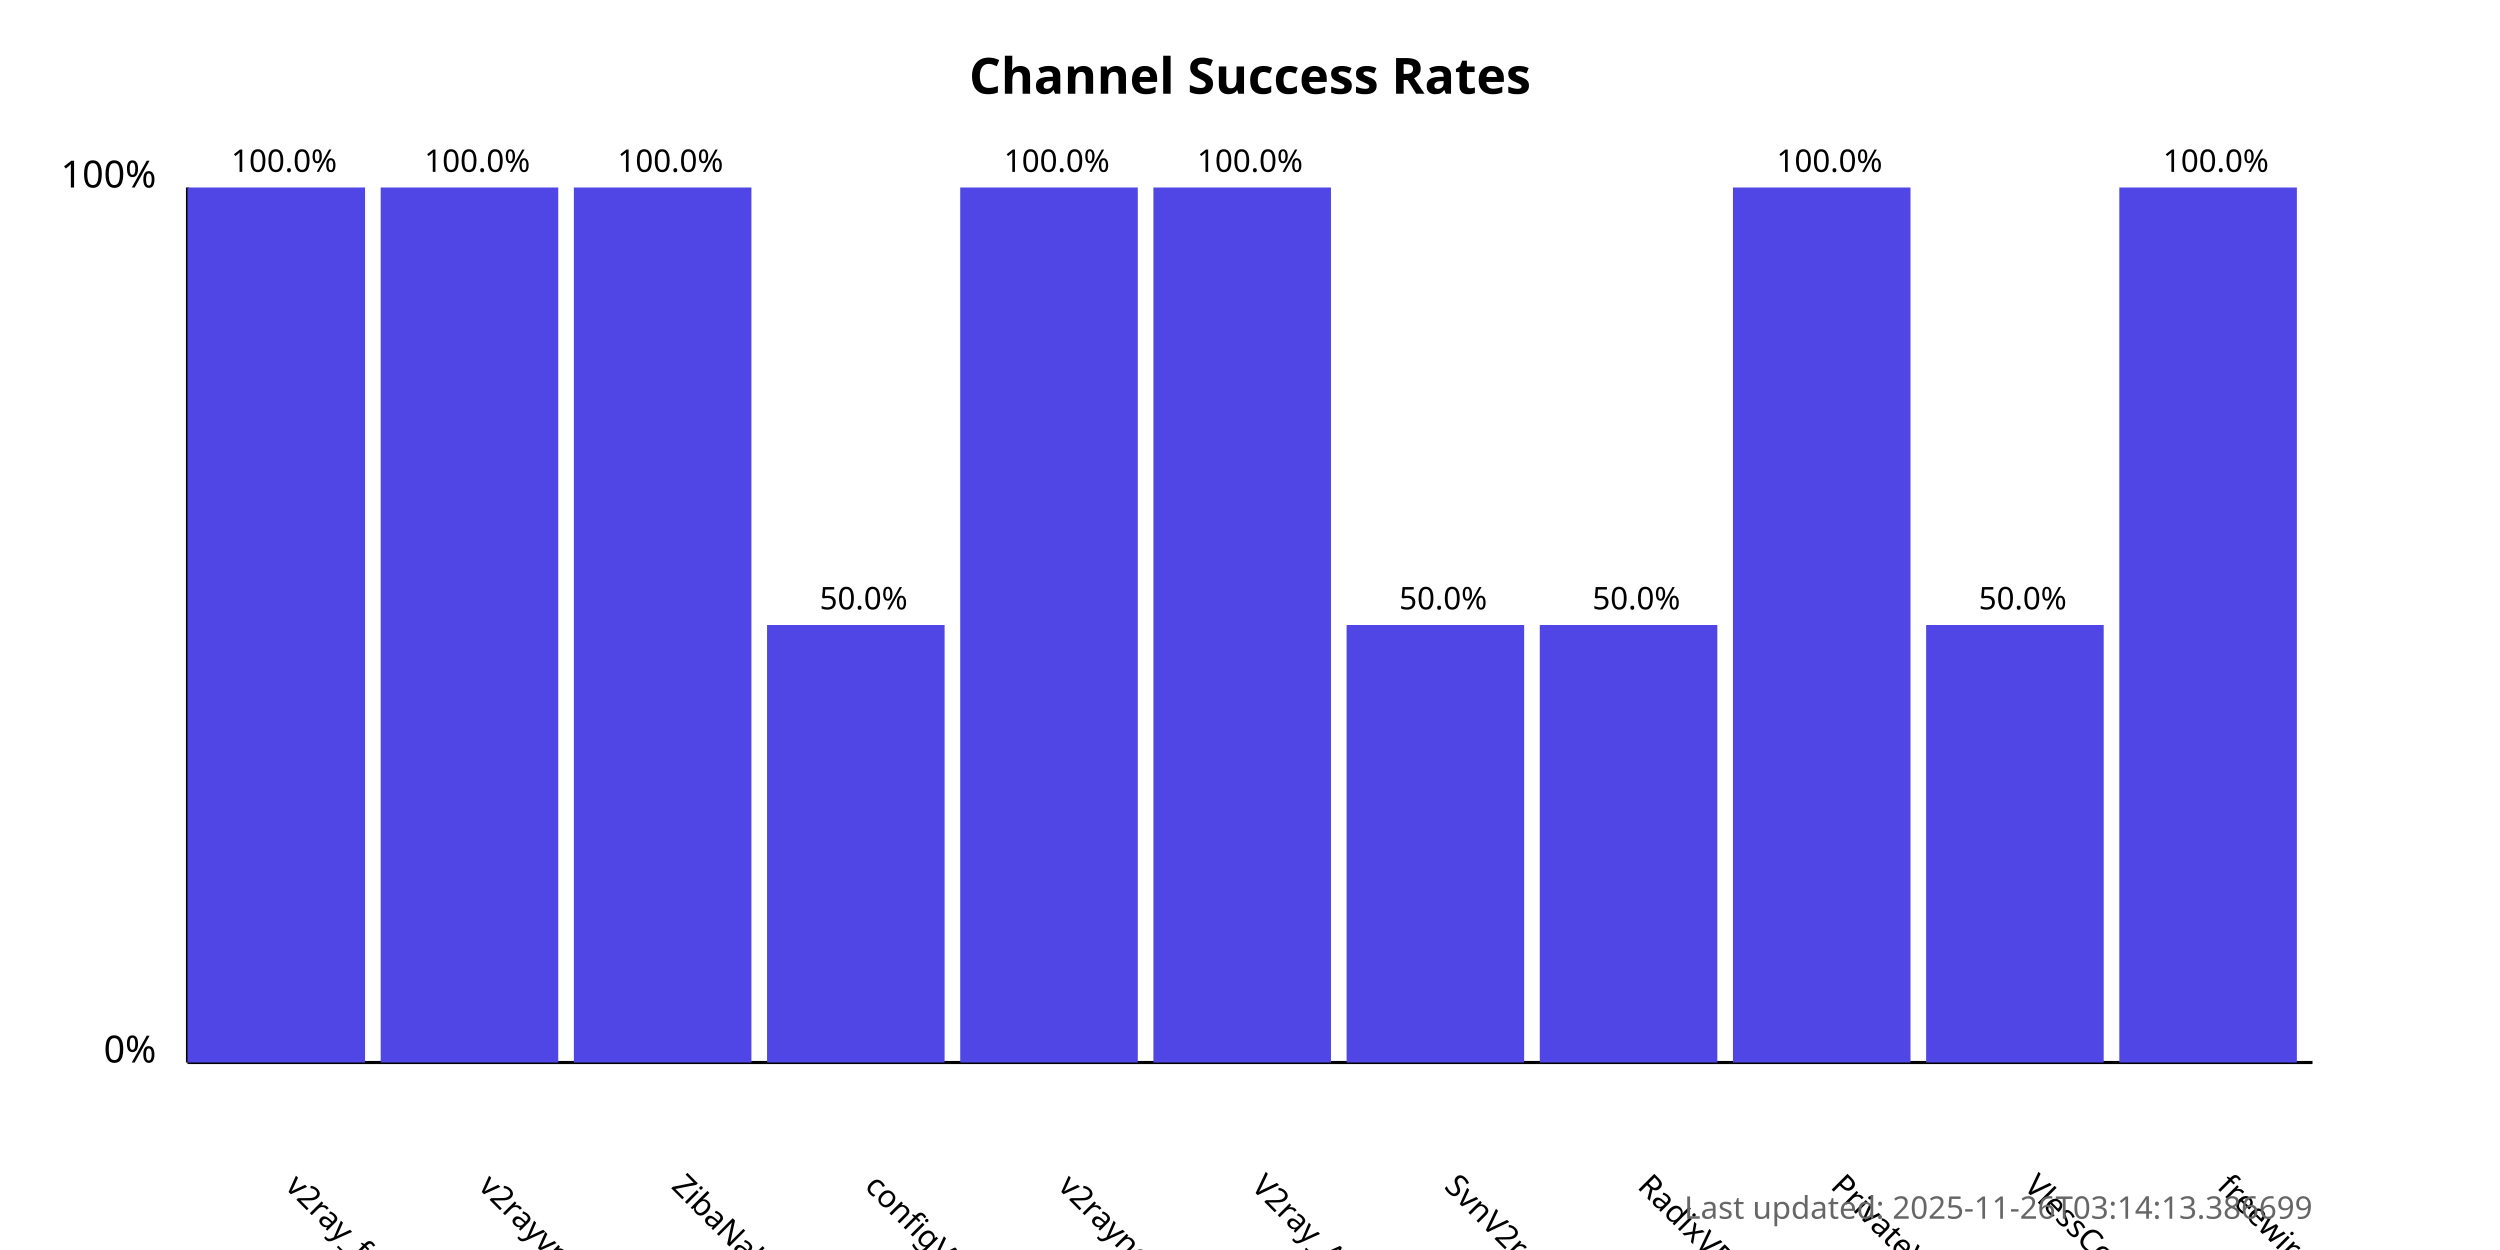
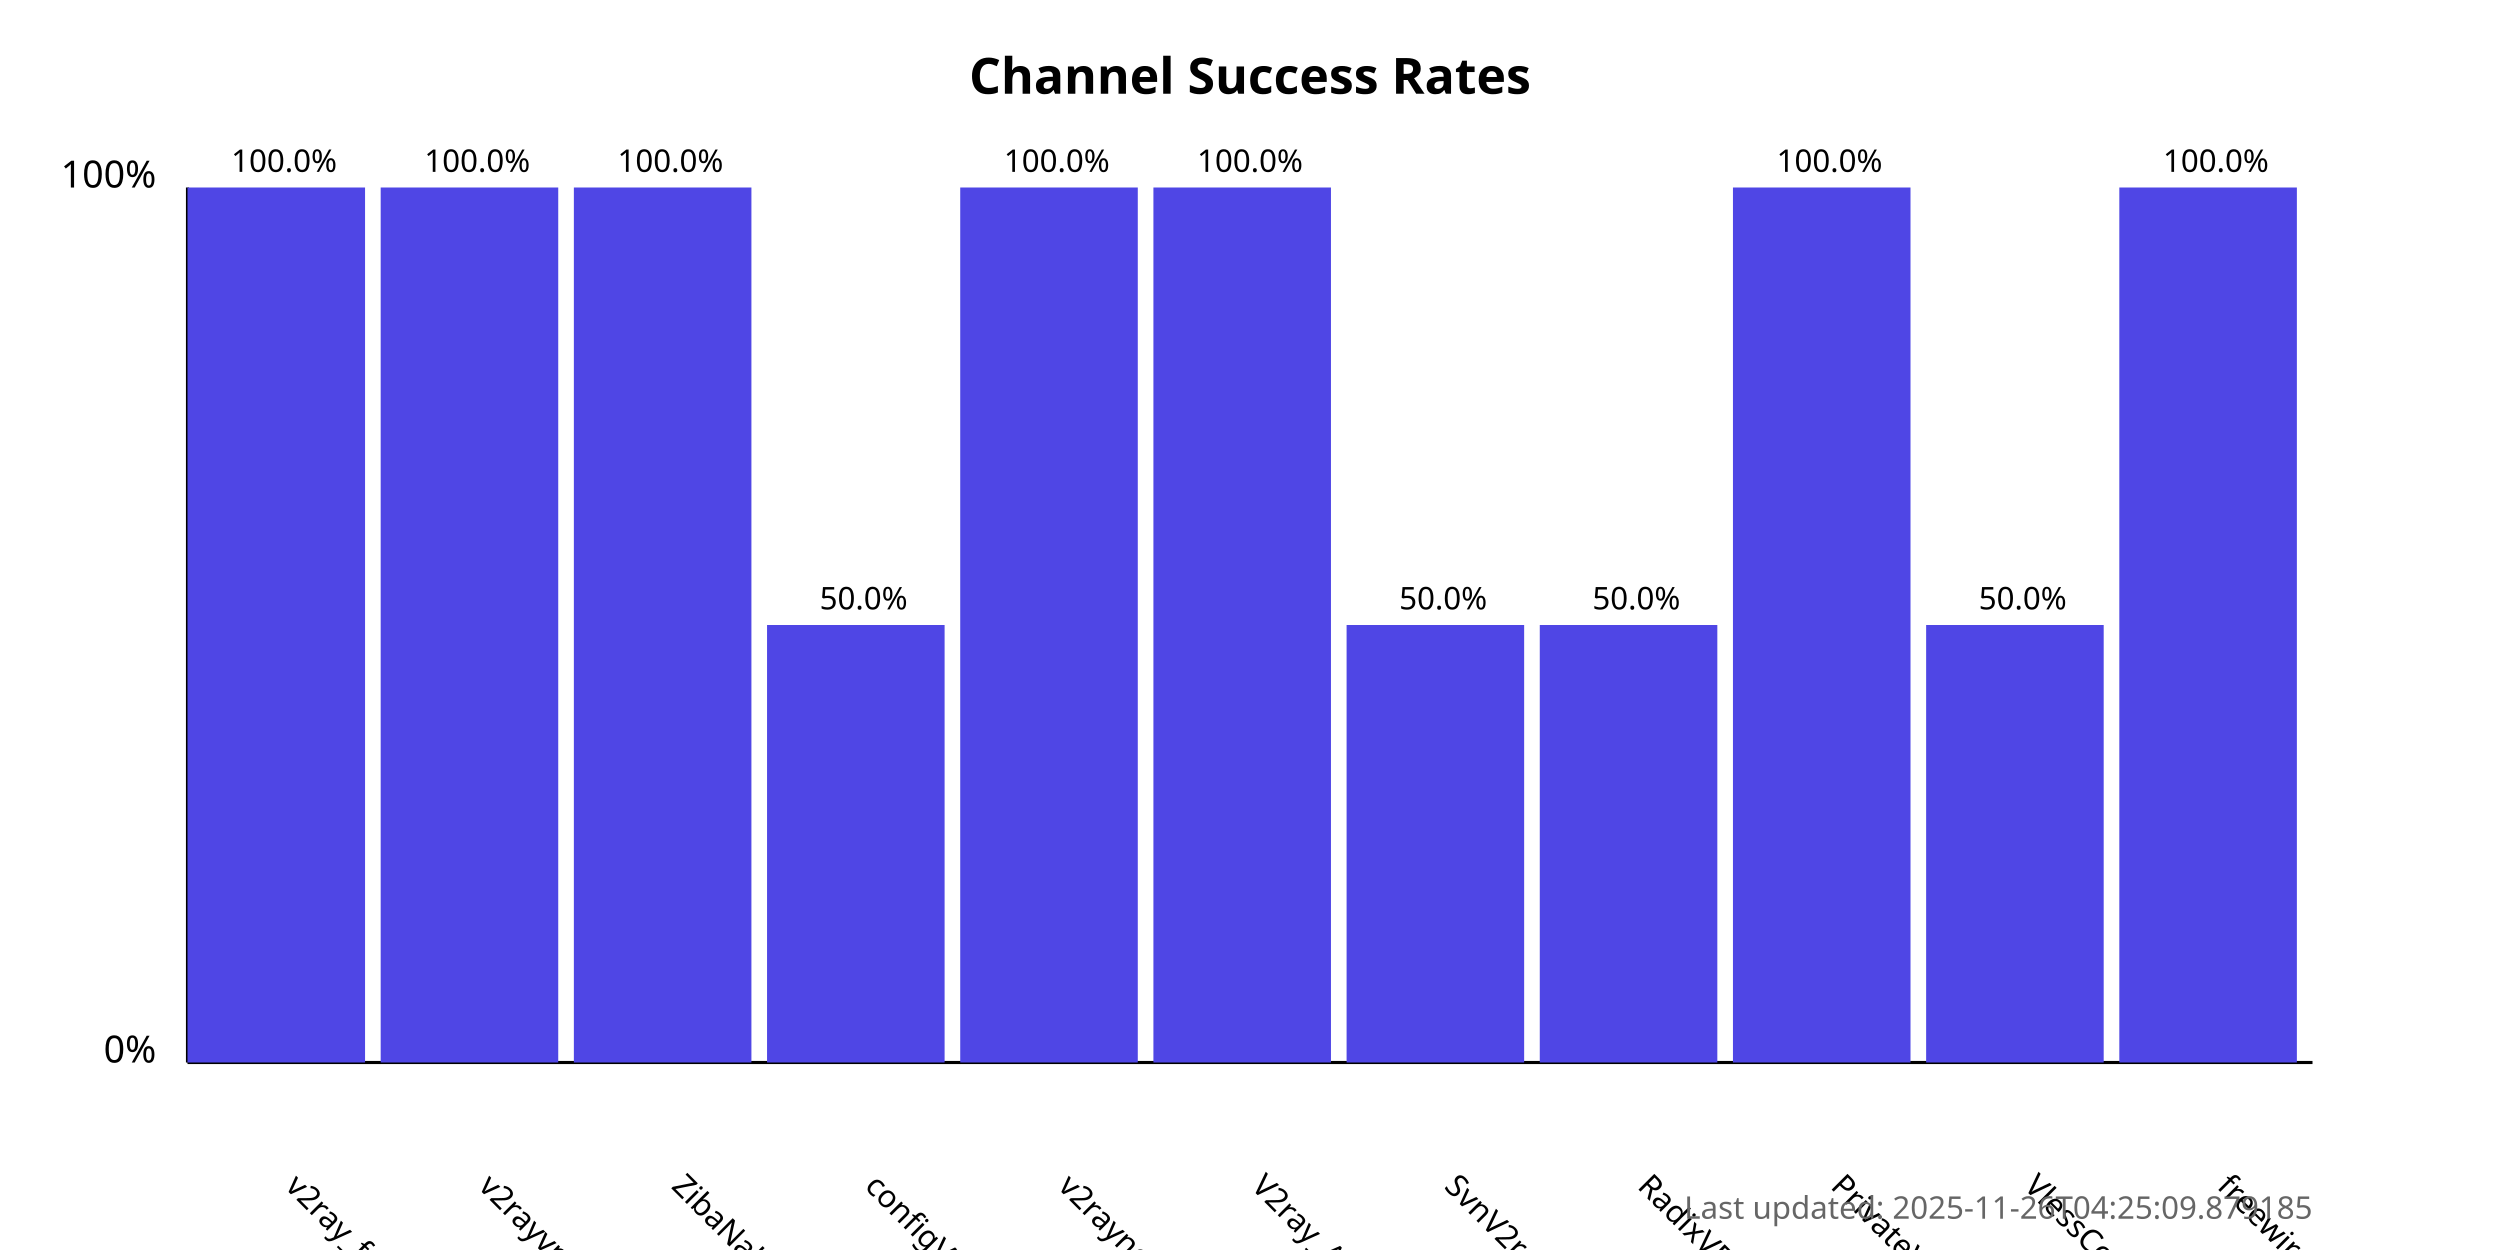
<svg xmlns="http://www.w3.org/2000/svg" width="800" height="400">
  <style>
            .chart-title { font: bold 16px sans-serif; }
            .axis-label { font: 12px sans-serif; }
            .tick-label { font: 10px sans-serif; }
            .bar { fill: #4f46e5; }
            .bar:hover { fill: #6366f1; }
            .timestamp { font: 10px sans-serif; fill: #666; }
        </style>
  <text x="400.0" y="30" text-anchor="middle" class="chart-title">
            Channel Success Rates
        </text>
  <line x1="60" y1="340" x2="60" y2="60" stroke="black" stroke-width="1" />
  <line x1="60" y1="340" x2="740" y2="340" stroke="black" stroke-width="1" />
  <text x="50" y="340" text-anchor="end" class="axis-label">0%</text>
  <text x="50" y="60" text-anchor="end" class="axis-label">100%</text>
  <g>
    <rect x="60" y="60.0" width="56.818" height="280.0" class="bar" />
    <text x="90.909" y="380" transform="rotate(45, 90.90909, 380)" text-anchor="start" class="tick-label">
                v2ray_free_conf
            </text>
    <text x="90.909" y="55.0" text-anchor="middle" class="tick-label">
                100.0%
            </text>
  </g>
  <g>
    <rect x="121.818" y="60.0" width="56.818" height="280.0" class="bar" />
    <text x="152.727" y="380" transform="rotate(45, 152.7273, 380)" text-anchor="start" class="tick-label">
                v2rayvpno
            </text>
    <text x="152.727" y="55.0" text-anchor="middle" class="tick-label">
                100.0%
            </text>
  </g>
  <g>
    <rect x="183.636" y="60.0" width="56.818" height="280.0" class="bar" />
    <text x="214.545" y="380" transform="rotate(45, 214.5455, 380)" text-anchor="start" class="tick-label">
                ZibaNabz
            </text>
    <text x="214.545" y="55.0" text-anchor="middle" class="tick-label">
                100.0%
            </text>
  </g>
  <g>
    <rect x="245.455" y="200.0" width="56.818" height="140.0" class="bar" />
    <text x="276.364" y="380" transform="rotate(45, 276.3636, 380)" text-anchor="start" class="tick-label">
                configV2rayForFree
            </text>
    <text x="276.364" y="195.0" text-anchor="middle" class="tick-label">
                50.0%
            </text>
  </g>
  <g>
    <rect x="307.273" y="60.0" width="56.818" height="280.0" class="bar" />
    <text x="338.182" y="380" transform="rotate(45, 338.1818, 380)" text-anchor="start" class="tick-label">
                v2rayngvpn
            </text>
    <text x="338.182" y="55.0" text-anchor="middle" class="tick-label">
                100.0%
            </text>
  </g>
  <g>
    <rect x="369.091" y="60.0" width="56.818" height="280.0" class="bar" />
    <text x="400.0" y="380" transform="rotate(45, 400.0, 380)" text-anchor="start" class="tick-label">
                V2ray_Alpha
            </text>
    <text x="400.0" y="55.0" text-anchor="middle" class="tick-label">
                100.0%
            </text>
  </g>
  <g>
    <rect x="430.909" y="200.0" width="56.818" height="140.0" class="bar" />
    <text x="461.818" y="380" transform="rotate(45, 461.8182, 380)" text-anchor="start" class="tick-label">
                SvnV2ray
            </text>
    <text x="461.818" y="195.0" text-anchor="middle" class="tick-label">
                50.0%
            </text>
  </g>
  <g>
    <rect x="492.727" y="200.0" width="56.818" height="140.0" class="bar" />
    <text x="523.636" y="380" transform="rotate(45, 523.6364, 380)" text-anchor="start" class="tick-label">
                RadixVPN
            </text>
    <text x="523.636" y="195.0" text-anchor="middle" class="tick-label">
                50.0%
            </text>
  </g>
  <g>
    <rect x="554.545" y="60.0" width="56.818" height="280.0" class="bar" />
    <text x="585.455" y="380" transform="rotate(45, 585.4545, 380)" text-anchor="start" class="tick-label">
                PrivateVPNs
            </text>
    <text x="585.455" y="55.0" text-anchor="middle" class="tick-label">
                100.0%
            </text>
  </g>
  <g>
    <rect x="616.364" y="200.0" width="56.818" height="140.0" class="bar" />
    <text x="647.273" y="380" transform="rotate(45, 647.2727, 380)" text-anchor="start" class="tick-label">
                VlessConfig
            </text>
    <text x="647.273" y="195.0" text-anchor="middle" class="tick-label">
                50.0%
            </text>
  </g>
  <g>
    <rect x="678.182" y="60.0" width="56.818" height="280.0" class="bar" />
    <text x="709.091" y="380" transform="rotate(45, 709.0909, 380)" text-anchor="start" class="tick-label">
                freewireguard
            </text>
    <text x="709.091" y="55.0" text-anchor="middle" class="tick-label">
                100.0%
            </text>
  </g>
  <text x="740" y="390" text-anchor="end" class="timestamp">
-             Last updated: 2025-11-26T03:14:13.386699
+             Last updated: 2025-11-26T04:25:09.879185
        </text>
</svg>
